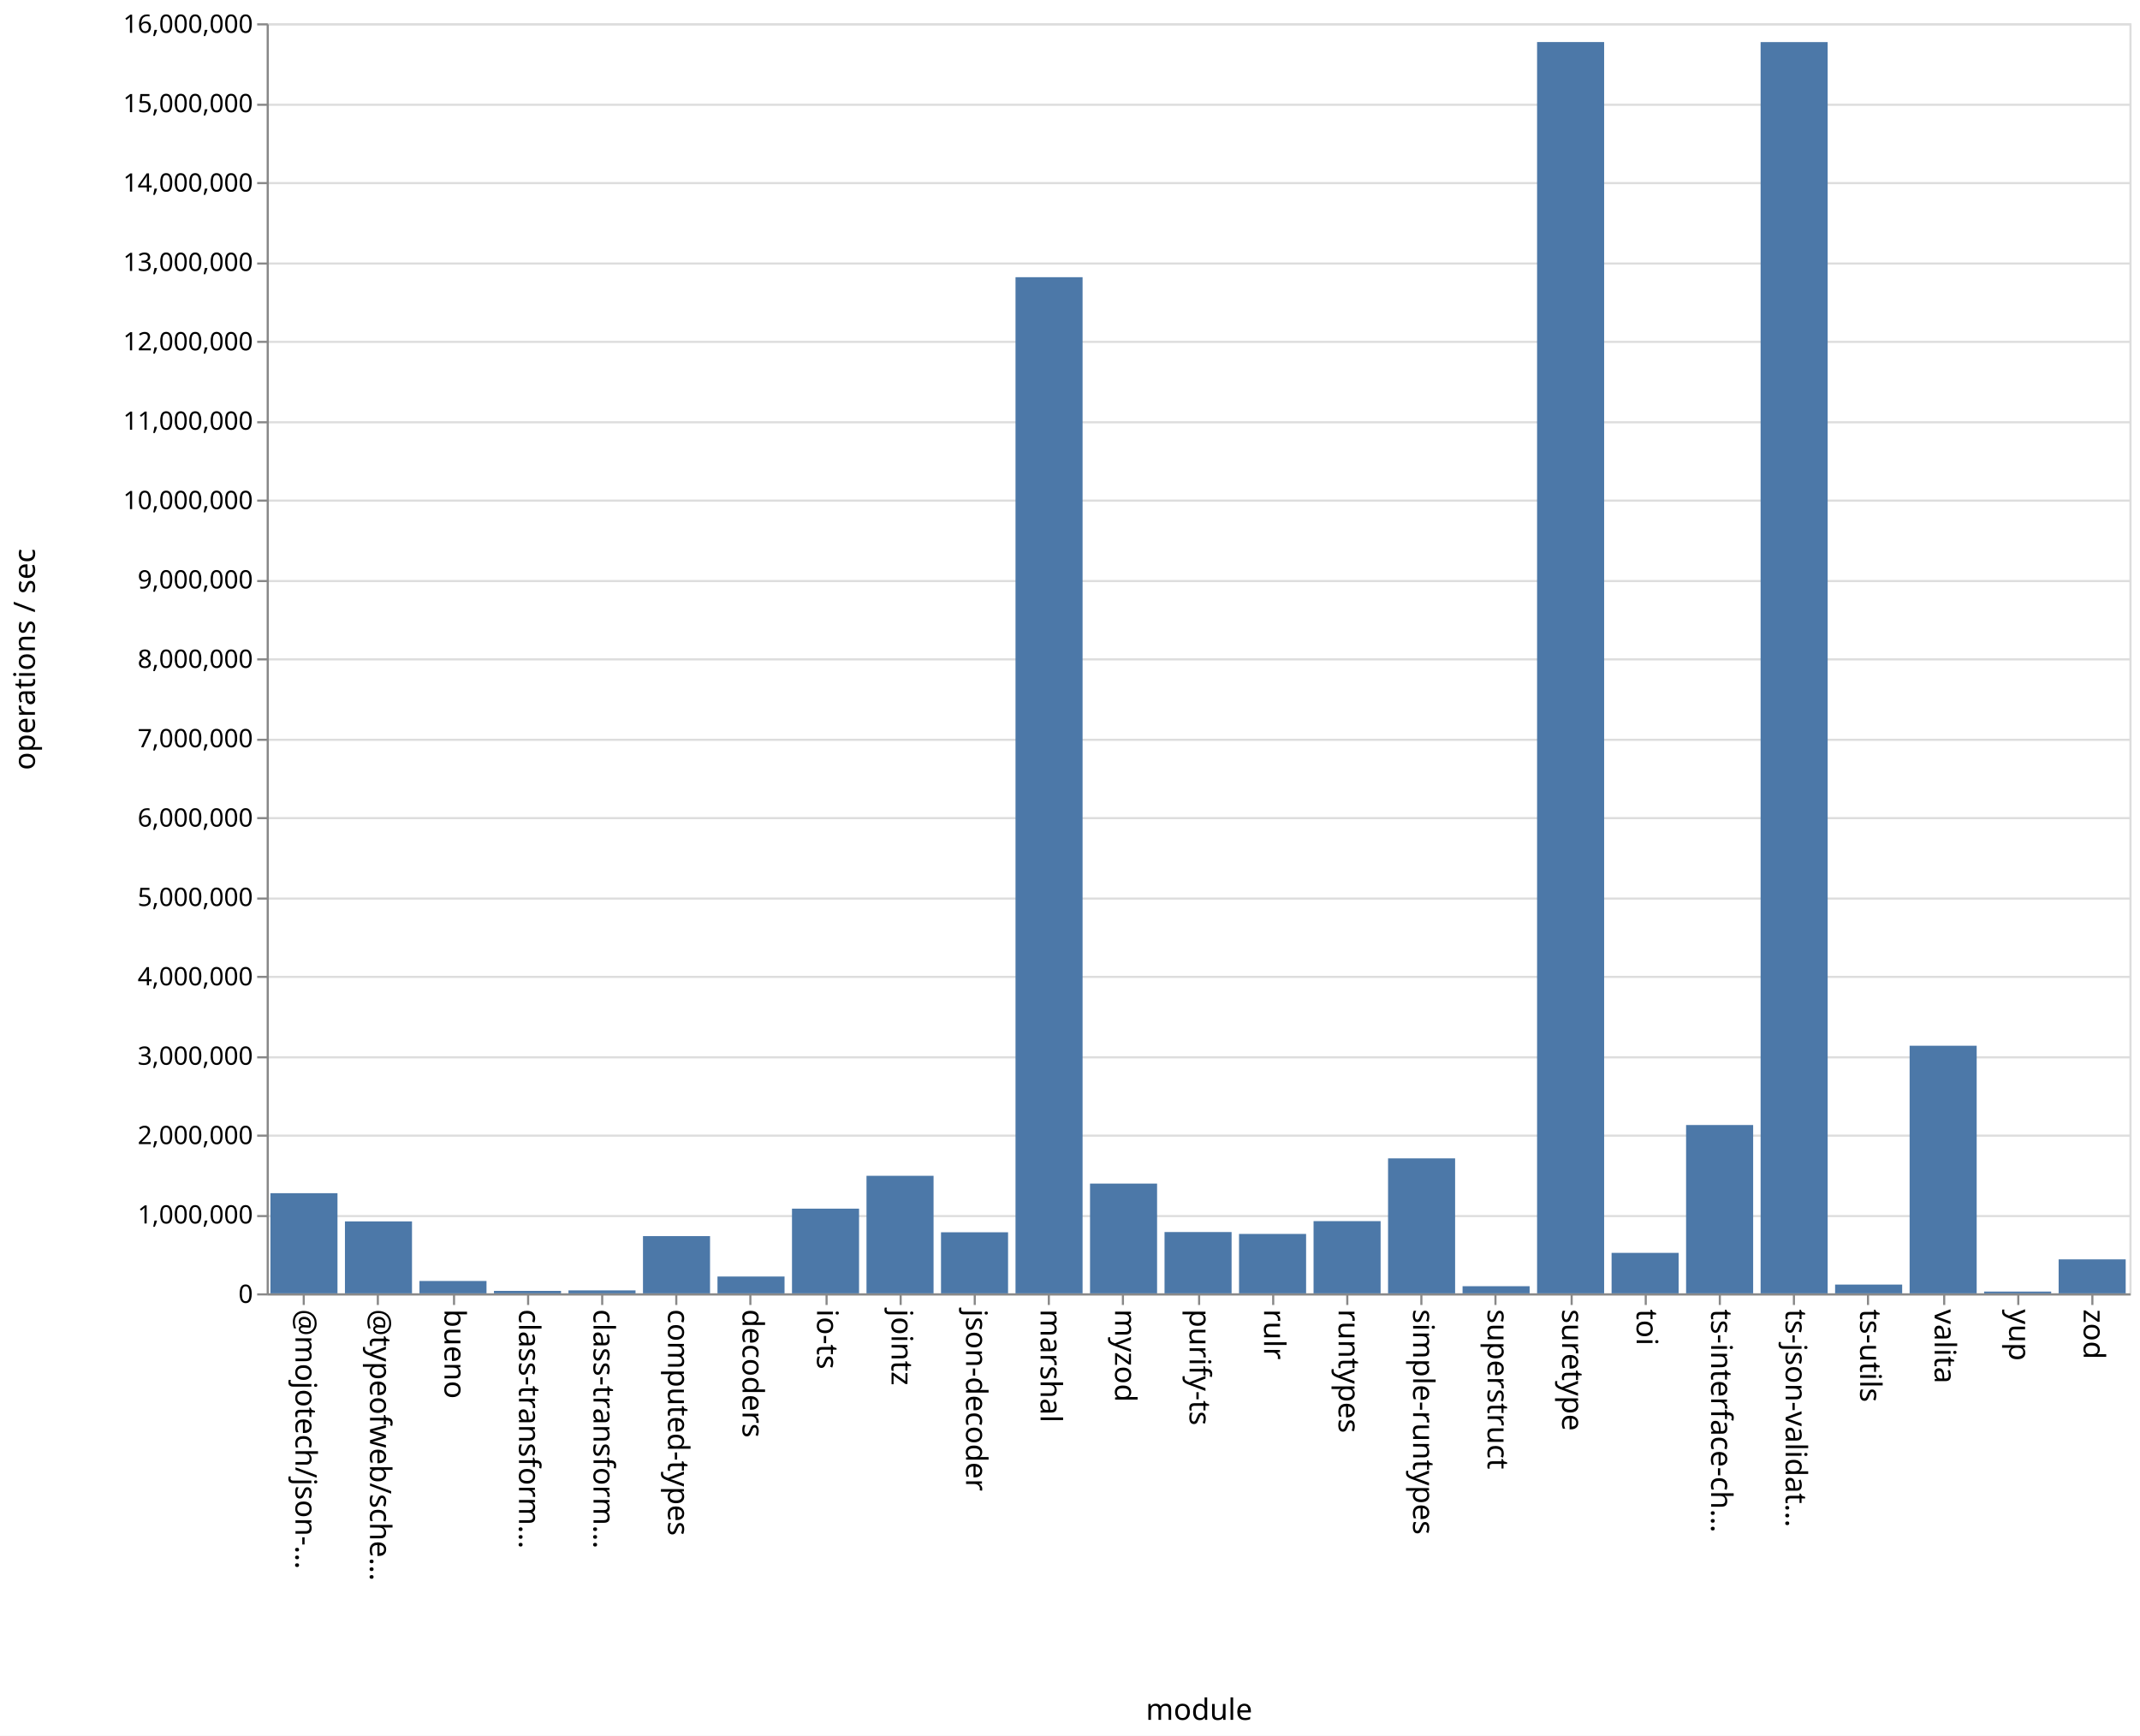
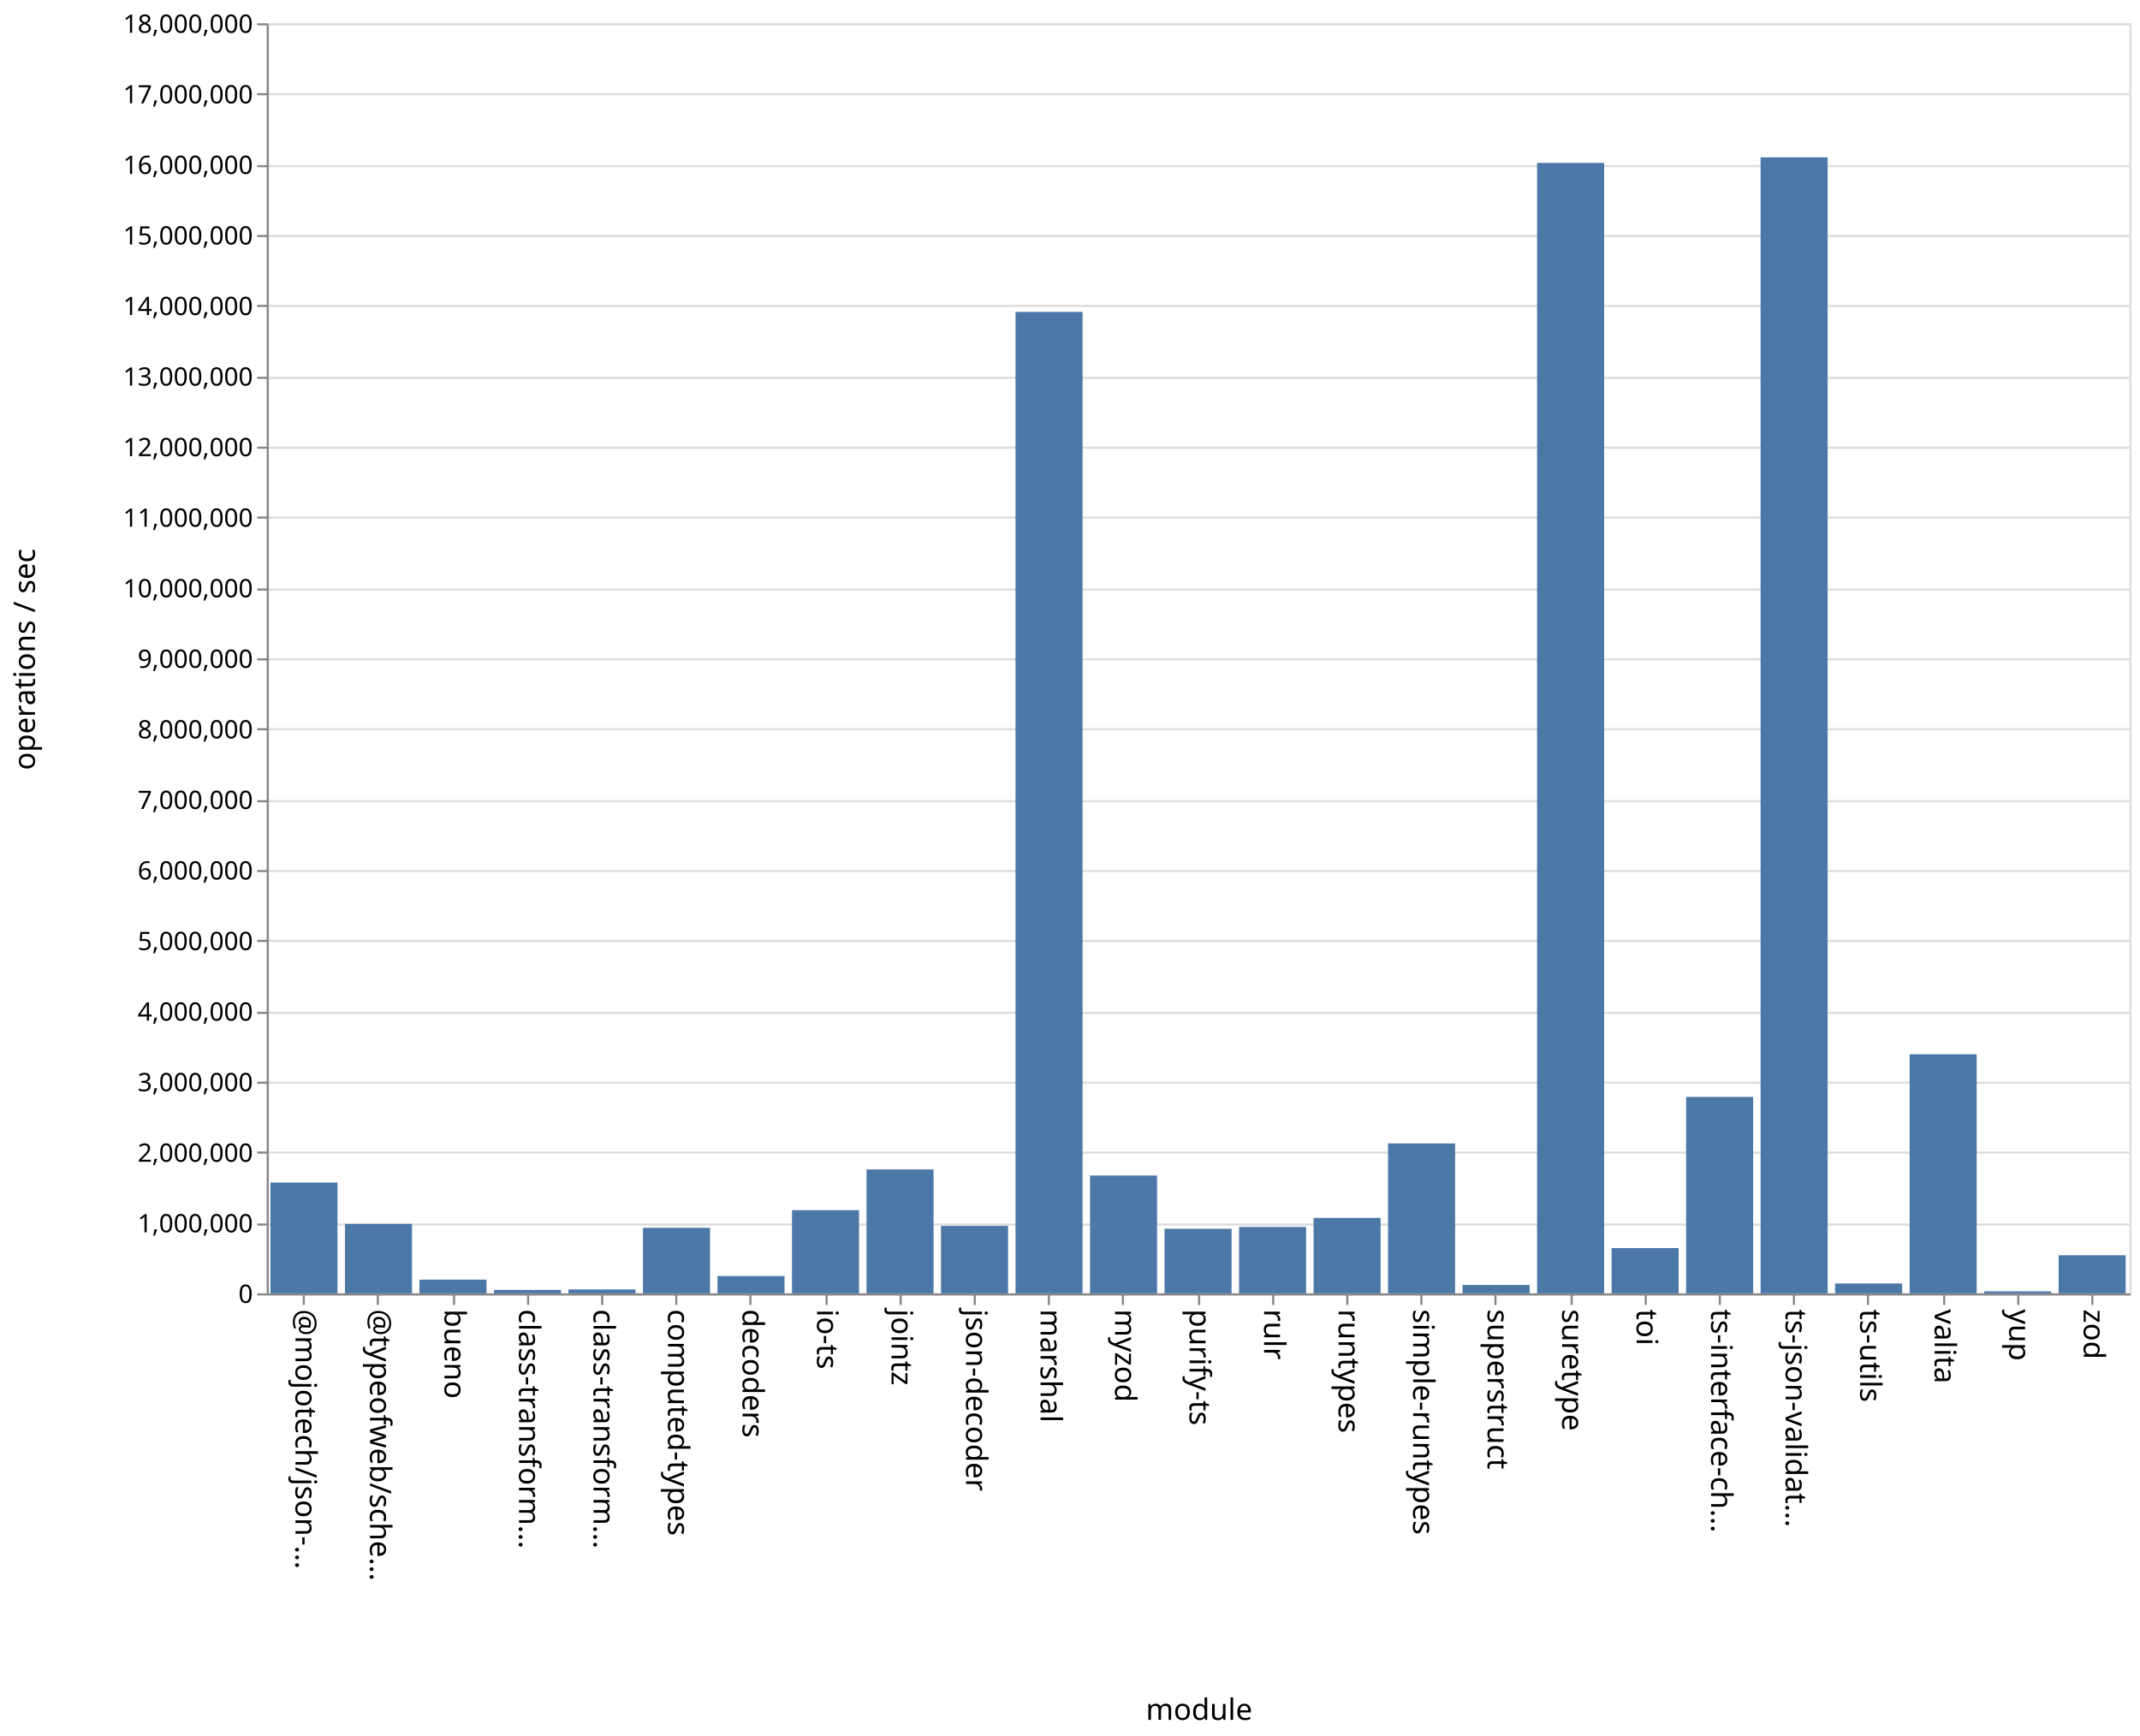
<svg xmlns="http://www.w3.org/2000/svg" class="marks" width="1011" height="820">
  <path fill="#fff" d="M0 0h1011v820H0z" />
  <g class="mark-group role-frame root" aria-roledescription="group mark container" fill="none" stroke-miterlimit="10">
    <path class="background" aria-hidden="true" d="M126.5 11.5h880v600h-880Z" stroke="#ddd" />
-     <g class="mark-group role-axis" aria-roledescription="axis" aria-label="Y-axis for a linear scale with values from 0 to 16,000,000">
+     <g class="mark-group role-axis" aria-roledescription="axis" aria-label="Y-axis for a linear scale with values from 0 to 18,000,000">
      <path class="background" aria-hidden="true" d="M126.5 11.5Z" pointer-events="none" />
      <g class="mark-rule role-axis-grid" pointer-events="none" stroke="#ddd">
-         <path d="M126.5 611.5h880M126.5 574.5h880M126.5 536.5h880M126.5 499.5h880M126.5 461.5h880M126.5 424.5h880M126.5 386.5h880M126.5 349.5h880M126.5 311.5h880M126.5 274.5h880M126.5 236.5h880M126.5 199.5h880M126.5 161.5h880M126.5 124.5h880M126.5 86.5h880M126.5 49.5h880M126.5 11.5h880" />
+         <path d="M126.5 611.5h880M126.5 578.5h880M126.5 544.5h880M126.5 511.5h880M126.5 478.5h880M126.5 444.5h880M126.5 411.5h880M126.5 378.5h880M126.5 344.5h880M126.5 311.5h880M126.5 278.5h880M126.5 244.5h880M126.5 211.5h880M126.5 178.5h880M126.5 144.5h880M126.5 111.5h880M126.5 78.5h880M126.5 44.5h880M126.5 11.5h880" />
      </g>
    </g>
    <g pointer-events="none" class="mark-group role-axis" aria-roledescription="axis" aria-label="X-axis titled 'module' for a discrete scale with 25 values: @mojotech/json-type-validation, @typeofweb/schema, bueno, class-transformer-validator-async, class-transformer-validator-sync, ending with zod">
      <path class="background" aria-hidden="true" d="M126.5 611.5Z" />
      <g class="mark-rule role-axis-tick" stroke="#888">
        <path d="M143.5 611.5v5M178.5 611.5v5M214.5 611.5v5M249.5 611.5v5M284.5 611.5v5M319.5 611.5v5M354.5 611.5v5M390.5 611.5v5M425.5 611.5v5M460.5 611.5v5M495.5 611.5v5M530.5 611.5v5M566.5 611.5v5M601.5 611.5v5M636.5 611.5v5M671.5 611.5v5M706.5 611.5v5M742.5 611.5v5M777.5 611.5v5M812.5 611.5v5M847.5 611.5v5M882.5 611.5v5M918.5 611.5v5M953.5 611.5v5M988.5 611.5v5" />
      </g>
      <g class="mark-text role-axis-label" font-family="sans-serif" font-size="14" fill="#000">
        <text transform="rotate(90 -239.45 379.05)">@mojotech/json-…</text>
        <text transform="rotate(90 -221.85 396.65)">@typeofweb/sche…</text>
        <text transform="rotate(90 -204.25 414.25)">bueno</text>
        <text transform="rotate(90 -186.65 431.85)">class-transform…</text>
        <text transform="rotate(90 -169.05 449.45)">class-transform…</text>
        <text transform="rotate(90 -151.45 467.05)">computed-types</text>
        <text transform="rotate(90 -133.85 484.65)">decoders</text>
        <text transform="rotate(90 -116.25 502.25)">io-ts</text>
        <text transform="rotate(90 -98.65 519.85)">jointz</text>
        <text transform="rotate(90 -81.05 537.45)">json-decoder</text>
        <text transform="rotate(90 -63.45 555.05)">marshal</text>
        <text transform="rotate(90 -45.85 572.65)">myzod</text>
        <text transform="rotate(90 -28.25 590.25)">purify-ts</text>
        <text transform="rotate(90 -10.65 607.85)">rulr</text>
        <text transform="rotate(90 6.95 625.45)">runtypes</text>
        <text transform="rotate(90 24.55 643.05)">simple-runtypes</text>
        <text transform="rotate(90 42.15 660.65)">superstruct</text>
        <text transform="rotate(90 59.75 678.25)">suretype</text>
        <text transform="rotate(90 77.35 695.85)">toi</text>
        <text transform="rotate(90 94.95 713.45)">ts-interface-ch…</text>
        <text transform="rotate(90 112.55 731.05)">ts-json-validat…</text>
        <text transform="rotate(90 130.15 748.65)">ts-utils</text>
        <text transform="rotate(90 147.75 766.25)">valita</text>
        <text transform="rotate(90 165.35 783.85)">yup</text>
        <text transform="rotate(90 182.95 801.45)">zod</text>
      </g>
      <path stroke="#888" d="M126.5 611.5h880" class="mark-rule role-axis-domain" />
      <text text-anchor="middle" transform="translate(566.5 812.5)" font-family="sans-serif" font-size="14" fill="#000" class="mark-text role-axis-title">module</text>
    </g>
-     <g pointer-events="none" class="mark-group role-axis" aria-roledescription="axis" aria-label="Y-axis titled 'operations / sec' for a linear scale with values from 0 to 16,000,000">
+     <g pointer-events="none" class="mark-group role-axis" aria-roledescription="axis" aria-label="Y-axis titled 'operations / sec' for a linear scale with values from 0 to 18,000,000">
      <path class="background" aria-hidden="true" d="M126.5 11.5Z" />
      <g class="mark-rule role-axis-tick" stroke="#888">
-         <path d="M126.5 611.5h-5M126.5 574.5h-5M126.5 536.5h-5M126.5 499.5h-5M126.5 461.5h-5M126.5 424.5h-5M126.5 386.5h-5M126.5 349.5h-5M126.5 311.5h-5M126.5 274.5h-5M126.5 236.5h-5M126.5 199.5h-5M126.5 161.5h-5M126.5 124.5h-5M126.5 86.5h-5M126.5 49.5h-5M126.5 11.5h-5" />
+         <path d="M126.5 611.5h-5M126.5 578.5h-5M126.5 544.5h-5M126.5 511.5h-5M126.5 478.5h-5M126.5 444.5h-5M126.5 411.5h-5M126.5 378.5h-5M126.5 344.5h-5M126.5 311.5h-5M126.5 278.5h-5M126.5 244.5h-5M126.5 211.5h-5M126.5 178.5h-5M126.5 144.5h-5M126.5 111.5h-5M126.5 78.5h-5M126.5 44.5h-5M126.5 11.5h-5" />
      </g>
      <g class="mark-text role-axis-label" text-anchor="end" font-family="sans-serif" font-size="12" fill="#000">
        <text transform="translate(119.5 615.5)">0</text>
-         <text transform="translate(119.5 578)">1,000,000</text>
-         <text transform="translate(119.5 540.5)">2,000,000</text>
-         <text transform="translate(119.5 503)">3,000,000</text>
-         <text transform="translate(119.5 465.5)">4,000,000</text>
-         <text transform="translate(119.5 428)">5,000,000</text>
-         <text transform="translate(119.5 390.5)">6,000,000</text>
-         <text transform="translate(119.5 353)">7,000,000</text>
-         <text transform="translate(119.5 315.5)">8,000,000</text>
-         <text transform="translate(119.5 278)">9,000,000</text>
-         <text transform="translate(119.5 240.5)">10,000,000</text>
-         <text transform="translate(119.5 203)">11,000,000</text>
-         <text transform="translate(119.5 165.5)">12,000,000</text>
-         <text transform="translate(119.5 128)">13,000,000</text>
-         <text transform="translate(119.5 90.5)">14,000,000</text>
-         <text transform="translate(119.5 53)">15,000,000</text>
-         <text transform="translate(119.5 15.5)">16,000,000</text>
+         <text transform="translate(119.5 582.167)">1,000,000</text>
+         <text transform="translate(119.5 548.833)">2,000,000</text>
+         <text transform="translate(119.5 515.5)">3,000,000</text>
+         <text transform="translate(119.5 482.167)">4,000,000</text>
+         <text transform="translate(119.5 448.833)">5,000,000</text>
+         <text transform="translate(119.5 415.5)">6,000,000</text>
+         <text transform="translate(119.5 382.167)">7,000,000</text>
+         <text transform="translate(119.5 348.833)">8,000,000</text>
+         <text transform="translate(119.5 315.5)">9,000,000</text>
+         <text transform="translate(119.5 282.167)">10,000,000</text>
+         <text transform="translate(119.5 248.833)">11,000,000</text>
+         <text transform="translate(119.5 215.5)">12,000,000</text>
+         <text transform="translate(119.5 182.167)">13,000,000</text>
+         <text transform="translate(119.5 148.833)">14,000,000</text>
+         <text transform="translate(119.5 115.5)">15,000,000</text>
+         <text transform="translate(119.5 82.167)">16,000,000</text>
+         <text transform="translate(119.5 48.833)">17,000,000</text>
+         <text transform="translate(119.5 15.5)">18,000,000</text>
      </g>
      <path stroke="#888" d="M126.5 611.5v-600" class="mark-rule role-axis-domain" />
      <text text-anchor="middle" transform="rotate(-90 164 147.5)" font-family="sans-serif" font-size="14" fill="#000" class="mark-text role-axis-title">operations / sec</text>
    </g>
    <g class="mark-rect role-mark marks" aria-roledescription="rect mark container" fill="#4c78a8">
-       <path d="M198.16 605.163h31.68V611h-31.68ZM233.36 609.837h31.68V611h-31.68ZM268.56 609.602h31.68V611h-31.68ZM303.76 583.963h31.68V611h-31.68ZM338.96 603.054h31.68V611h-31.68ZM374.16 570.993h31.68V611h-31.68ZM409.36 555.472h31.68V611h-31.68ZM444.56 582.153h31.68V611h-31.68ZM479.76 130.955h31.68V611h-31.68ZM127.76 563.687h31.68V611h-31.68ZM514.96 559.144h31.68V611h-31.68ZM550.16 582.04h31.68V611h-31.68ZM585.36 582.935h31.68V611h-31.68ZM620.56 576.89h31.68V611h-31.68ZM655.76 547.244h31.68V611h-31.68ZM690.96 607.631h31.68V611h-31.68ZM726.16 19.864h31.68V611h-31.68ZM761.36 591.877h31.68V611h-31.68ZM796.56 531.48h31.68V611h-31.68ZM831.76 19.887h31.68V611h-31.68ZM866.96 606.857h31.68V611h-31.68ZM162.96 577.014h31.68V611h-31.68ZM902.16 494.024h31.68V611h-31.68ZM937.36 610.168h31.68V611h-31.68ZM972.56 594.952h31.68V611h-31.68Z" />
+       <path d="M198.16 604.529h31.68V611h-31.68ZM233.36 609.389h31.68V611h-31.68ZM268.56 609.157h31.68V611h-31.68ZM303.76 580.032h31.68V611h-31.68ZM338.96 602.831h31.68V611h-31.68ZM374.16 571.703h31.68V611h-31.68ZM409.36 552.453h31.68V611h-31.68ZM444.56 579.134h31.68V611h-31.68ZM479.76 147.354h31.68V611h-31.68ZM127.76 558.652h31.68V611h-31.68ZM514.96 555.34h31.68V611h-31.68ZM550.16 580.492h31.68V611h-31.68ZM585.36 579.662h31.68V611h-31.68ZM620.56 575.364h31.68V611h-31.68ZM655.76 540.167h31.68V611h-31.68ZM690.96 607.047h31.68V611h-31.68ZM726.16 76.96h31.68V611h-31.68ZM761.36 589.623h31.68V611h-31.68ZM796.56 518.194h31.68V611h-31.68ZM831.76 74.326h31.68V611h-31.68ZM866.96 606.357h31.68V611h-31.68ZM162.96 578.186h31.68V611h-31.68ZM902.16 498.058h31.68V611h-31.68ZM937.36 610.062h31.68V611h-31.68ZM972.56 593.007h31.68V611h-31.68Z" />
    </g>
  </g>
</svg>
